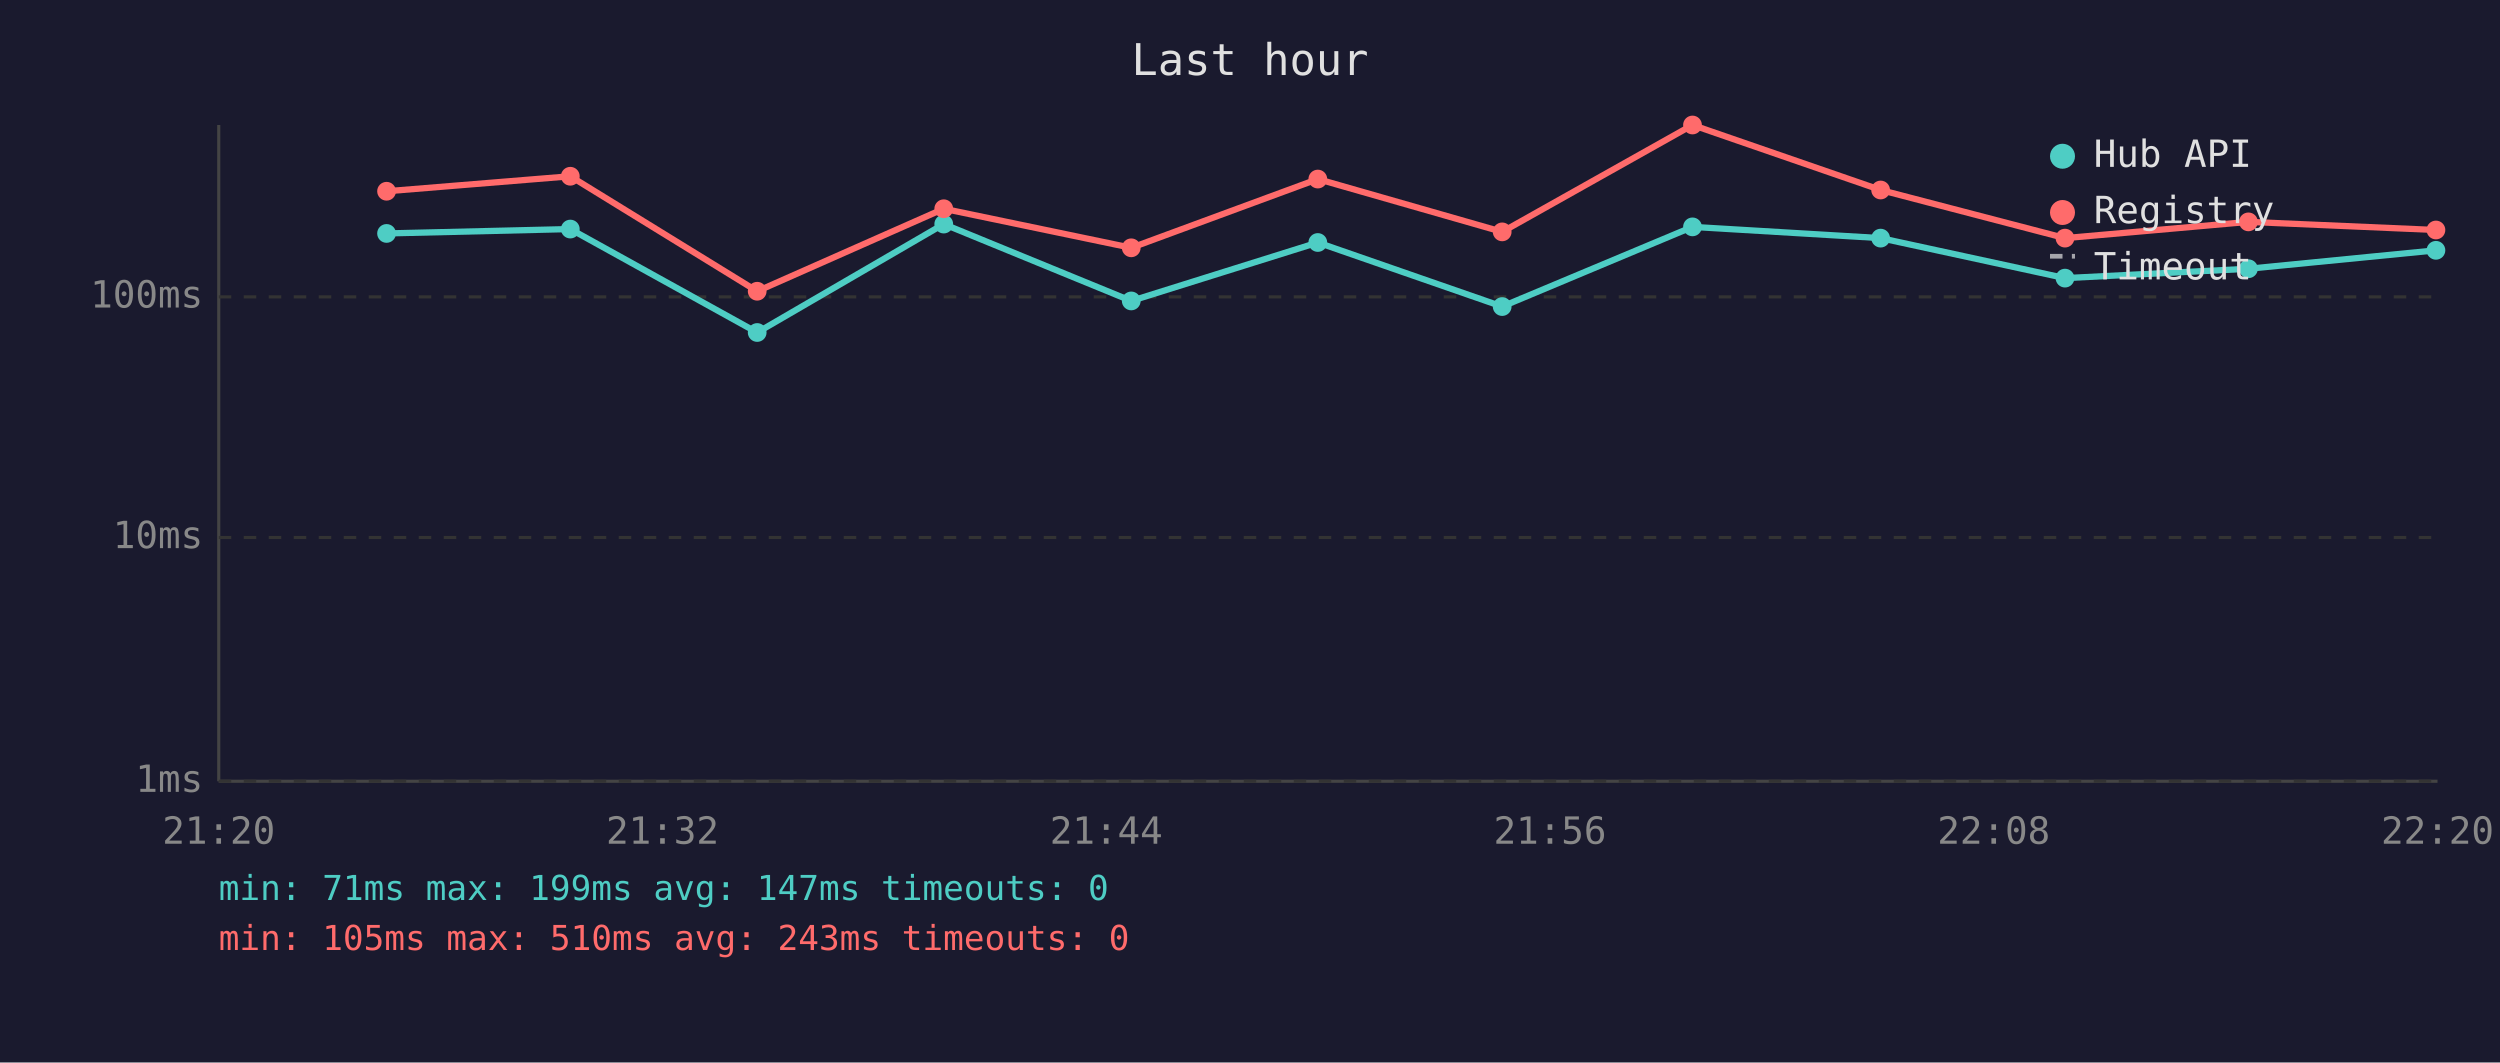
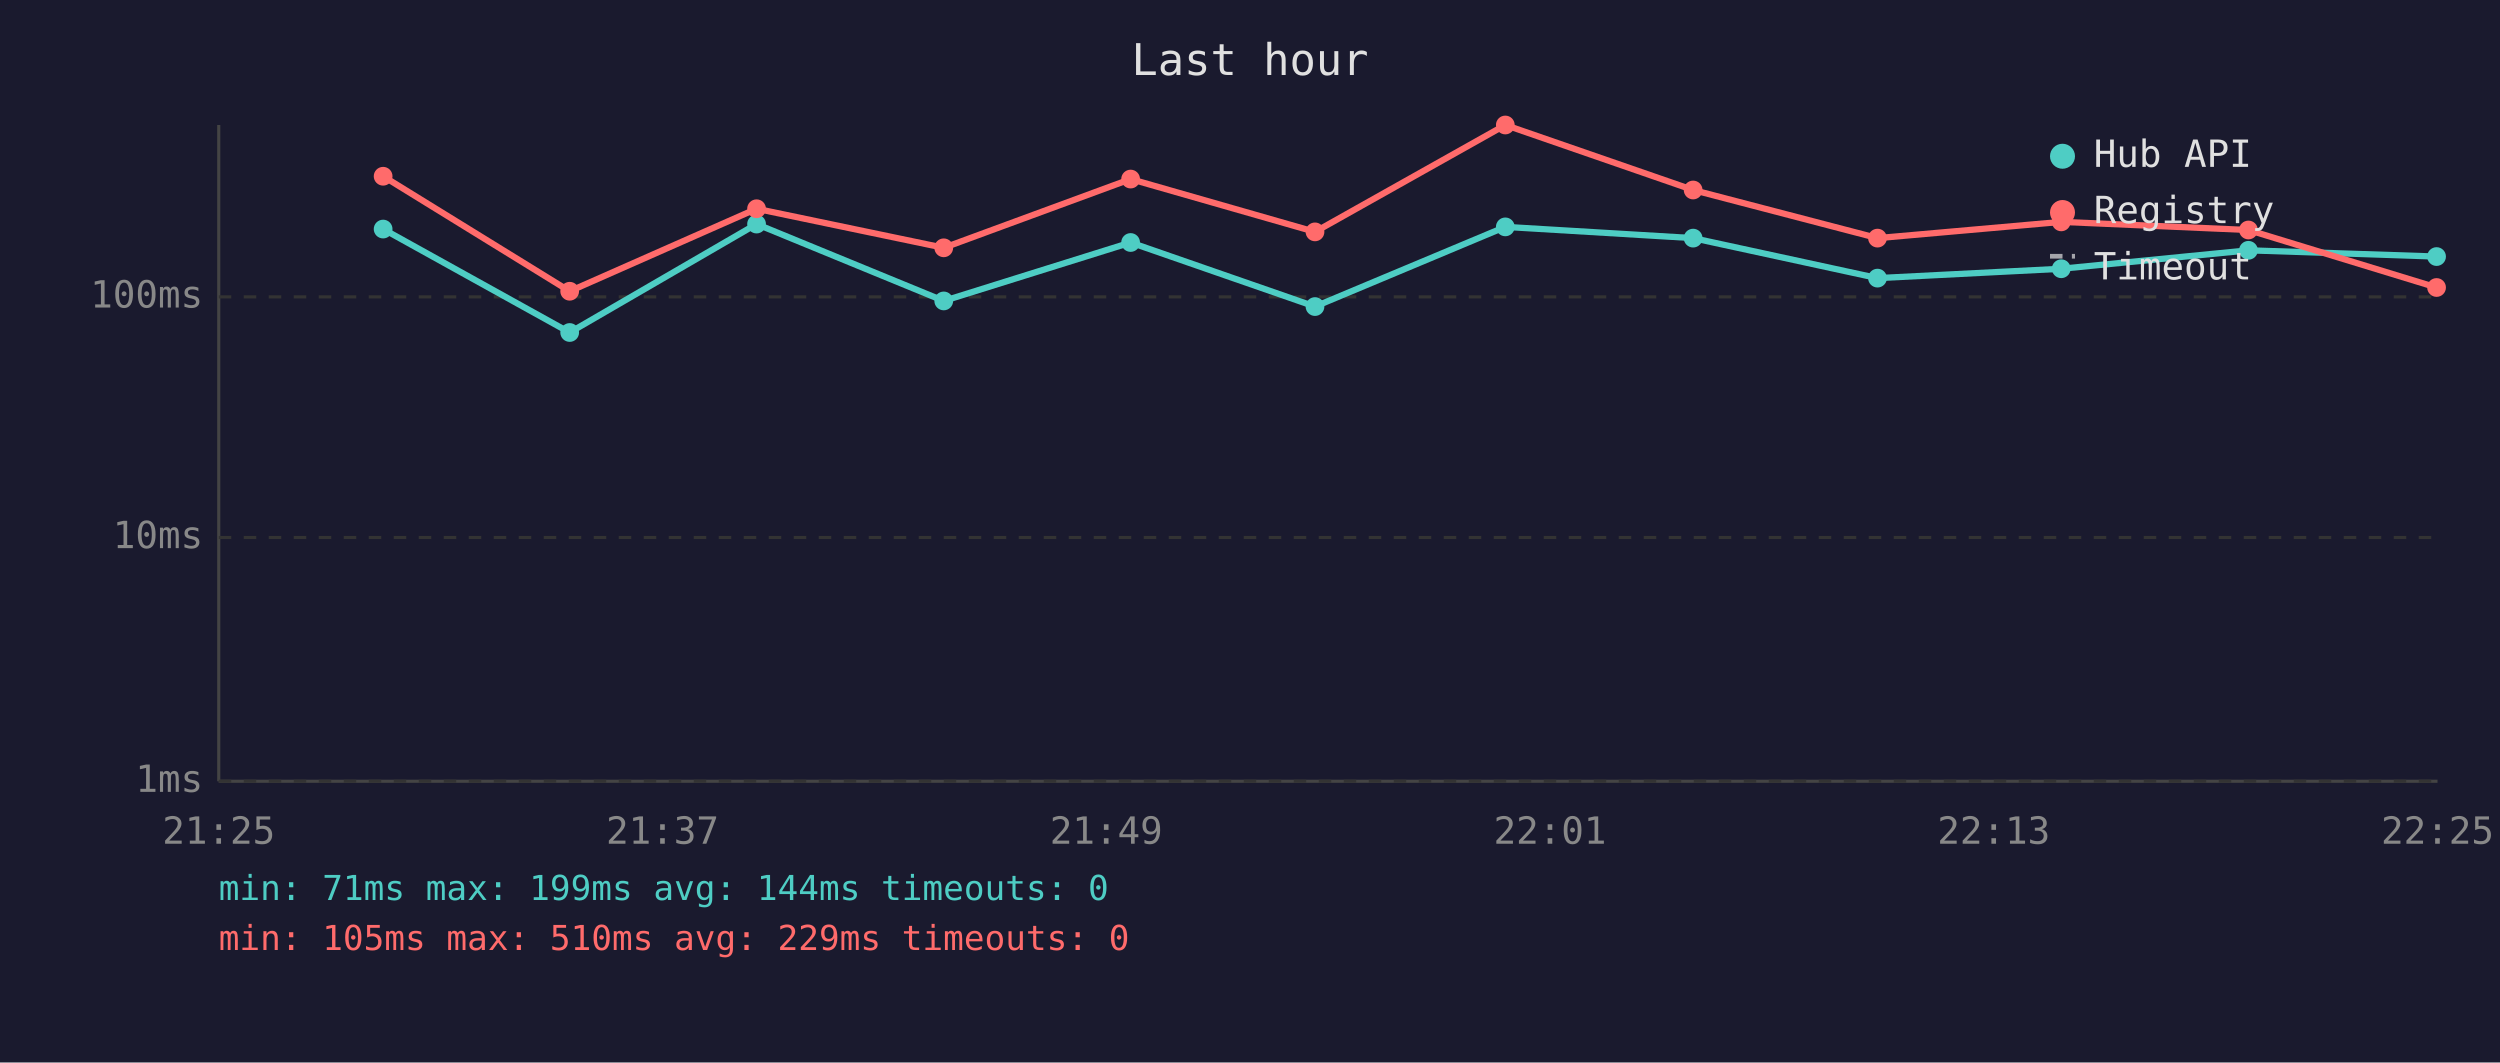
<svg xmlns="http://www.w3.org/2000/svg" viewBox="0 0 800 340" font-family="monospace" font-size="12">
  <rect width="800" height="340" fill="#1a1a2e" />
  <text x="400" y="24" fill="#e0e0e0" font-size="14" text-anchor="middle">Last hour</text>
  <line x1="70" y1="40" x2="70" y2="250" stroke="#444" stroke-width="1" />
  <line x1="70" y1="250" x2="780" y2="250" stroke="#444" stroke-width="1" />
  <line x1="70" y1="250" x2="780" y2="250" stroke="#333" stroke-width="1" stroke-dasharray="4" />
  <text x="65" y="250" fill="#888" text-anchor="end" dominant-baseline="middle">1ms</text>
  <line x1="70" y1="172" x2="780" y2="172" stroke="#333" stroke-width="1" stroke-dasharray="4" />
  <text x="65" y="172" fill="#888" text-anchor="end" dominant-baseline="middle">10ms</text>
  <line x1="70" y1="95" x2="780" y2="95" stroke="#333" stroke-width="1" stroke-dasharray="4" />
  <text x="65" y="95" fill="#888" text-anchor="end" dominant-baseline="middle">100ms</text>
-   <text x="70" y="270" fill="#888" text-anchor="middle">21:20</text>
-   <text x="212" y="270" fill="#888" text-anchor="middle">21:32</text>
-   <text x="354" y="270" fill="#888" text-anchor="middle">21:44</text>
-   <text x="496" y="270" fill="#888" text-anchor="middle">21:56</text>
-   <text x="638" y="270" fill="#888" text-anchor="middle">22:08</text>
-   <text x="780" y="270" fill="#888" text-anchor="middle">22:20</text>
-   <polyline points="123.7,74.7 182.5,73.3 242.3,106.4 302.0,71.7 362.0,96.3 421.7,77.6 480.7,98.1 541.6,72.6 601.8,76.2 660.8,89.0 719.5,86.0 779.5,80.1" fill="none" stroke="#4ecdc4" stroke-width="2" opacity="1" />
-   <circle cx="123.7" cy="74.7" r="3" fill="#4ecdc4" />
-   <circle cx="182.5" cy="73.3" r="3" fill="#4ecdc4" />
-   <circle cx="242.3" cy="106.4" r="3" fill="#4ecdc4" />
-   <circle cx="302.0" cy="71.7" r="3" fill="#4ecdc4" />
-   <circle cx="362.0" cy="96.3" r="3" fill="#4ecdc4" />
-   <circle cx="421.7" cy="77.6" r="3" fill="#4ecdc4" />
-   <circle cx="480.7" cy="98.1" r="3" fill="#4ecdc4" />
-   <circle cx="541.6" cy="72.6" r="3" fill="#4ecdc4" />
-   <circle cx="601.8" cy="76.2" r="3" fill="#4ecdc4" />
-   <circle cx="660.8" cy="89.0" r="3" fill="#4ecdc4" />
-   <circle cx="719.5" cy="86.0" r="3" fill="#4ecdc4" />
-   <circle cx="779.5" cy="80.1" r="3" fill="#4ecdc4" />
-   <polyline points="123.7,61.2 182.5,56.4 242.3,93.2 302.0,66.8 362.0,79.3 421.7,57.3 480.7,74.2 541.6,40.0 601.8,60.8 660.8,76.2 719.5,71.0 779.5,73.6" fill="none" stroke="#ff6b6b" stroke-width="2" opacity="1" />
-   <circle cx="123.7" cy="61.2" r="3" fill="#ff6b6b" />
-   <circle cx="182.5" cy="56.4" r="3" fill="#ff6b6b" />
-   <circle cx="242.3" cy="93.2" r="3" fill="#ff6b6b" />
-   <circle cx="302.0" cy="66.8" r="3" fill="#ff6b6b" />
-   <circle cx="362.0" cy="79.3" r="3" fill="#ff6b6b" />
-   <circle cx="421.7" cy="57.3" r="3" fill="#ff6b6b" />
-   <circle cx="480.7" cy="74.2" r="3" fill="#ff6b6b" />
-   <circle cx="541.6" cy="40.0" r="3" fill="#ff6b6b" />
-   <circle cx="601.8" cy="60.8" r="3" fill="#ff6b6b" />
-   <circle cx="660.8" cy="76.2" r="3" fill="#ff6b6b" />
-   <circle cx="719.5" cy="71.0" r="3" fill="#ff6b6b" />
-   <circle cx="779.5" cy="73.6" r="3" fill="#ff6b6b" />
+   <text x="70" y="270" fill="#888" text-anchor="middle">21:25</text>
+   <text x="212" y="270" fill="#888" text-anchor="middle">21:37</text>
+   <text x="354" y="270" fill="#888" text-anchor="middle">21:49</text>
+   <text x="496" y="270" fill="#888" text-anchor="middle">22:01</text>
+   <text x="638" y="270" fill="#888" text-anchor="middle">22:13</text>
+   <text x="780" y="270" fill="#888" text-anchor="middle">22:25</text>
+   <polyline points="122.6,73.3 182.3,106.4 242.1,71.7 302.0,96.3 361.8,77.6 420.8,98.1 481.7,72.6 541.8,76.2 600.8,89.0 659.6,86.0 719.5,80.1 779.7,82.1" fill="none" stroke="#4ecdc4" stroke-width="2" opacity="1" />
+   <circle cx="122.6" cy="73.3" r="3" fill="#4ecdc4" />
+   <circle cx="182.3" cy="106.4" r="3" fill="#4ecdc4" />
+   <circle cx="242.1" cy="71.7" r="3" fill="#4ecdc4" />
+   <circle cx="302.0" cy="96.3" r="3" fill="#4ecdc4" />
+   <circle cx="361.8" cy="77.6" r="3" fill="#4ecdc4" />
+   <circle cx="420.8" cy="98.1" r="3" fill="#4ecdc4" />
+   <circle cx="481.7" cy="72.6" r="3" fill="#4ecdc4" />
+   <circle cx="541.8" cy="76.2" r="3" fill="#4ecdc4" />
+   <circle cx="600.8" cy="89.0" r="3" fill="#4ecdc4" />
+   <circle cx="659.6" cy="86.0" r="3" fill="#4ecdc4" />
+   <circle cx="719.5" cy="80.1" r="3" fill="#4ecdc4" />
+   <circle cx="779.7" cy="82.1" r="3" fill="#4ecdc4" />
+   <polyline points="122.6,56.4 182.3,93.2 242.1,66.8 302.0,79.3 361.8,57.3 420.8,74.2 481.7,40.0 541.8,60.8 600.8,76.2 659.6,71.0 719.5,73.6 779.7,92.0" fill="none" stroke="#ff6b6b" stroke-width="2" opacity="1" />
+   <circle cx="122.6" cy="56.4" r="3" fill="#ff6b6b" />
+   <circle cx="182.3" cy="93.2" r="3" fill="#ff6b6b" />
+   <circle cx="242.1" cy="66.8" r="3" fill="#ff6b6b" />
+   <circle cx="302.0" cy="79.3" r="3" fill="#ff6b6b" />
+   <circle cx="361.8" cy="57.3" r="3" fill="#ff6b6b" />
+   <circle cx="420.8" cy="74.2" r="3" fill="#ff6b6b" />
+   <circle cx="481.7" cy="40.0" r="3" fill="#ff6b6b" />
+   <circle cx="541.8" cy="60.8" r="3" fill="#ff6b6b" />
+   <circle cx="600.8" cy="76.2" r="3" fill="#ff6b6b" />
+   <circle cx="659.6" cy="71.0" r="3" fill="#ff6b6b" />
+   <circle cx="719.5" cy="73.6" r="3" fill="#ff6b6b" />
+   <circle cx="779.7" cy="92.0" r="3" fill="#ff6b6b" />
  <circle cx="660" cy="50" r="4" fill="#4ecdc4" />
  <text x="670" y="50" fill="#e0e0e0" dominant-baseline="middle">Hub API</text>
  <circle cx="660" cy="68" r="4" fill="#ff6b6b" />
  <text x="670" y="68" fill="#e0e0e0" dominant-baseline="middle">Registry</text>
  <line x1="656" y1="82" x2="664" y2="82" stroke="#e0e0e0" stroke-width="1.5" stroke-dasharray="4,3" opacity="0.7" />
  <text x="670" y="86" fill="#e0e0e0" dominant-baseline="middle">Timeout</text>
-   <text x="70" y="288" fill="#4ecdc4" font-size="11">min: 71ms  max: 199ms  avg: 147ms  timeouts: 0</text>
-   <text x="70" y="304" fill="#ff6b6b" font-size="11">min: 105ms  max: 510ms  avg: 243ms  timeouts: 0</text>
+   <text x="70" y="288" fill="#4ecdc4" font-size="11">min: 71ms  max: 199ms  avg: 144ms  timeouts: 0</text>
+   <text x="70" y="304" fill="#ff6b6b" font-size="11">min: 105ms  max: 510ms  avg: 229ms  timeouts: 0</text>
</svg>
